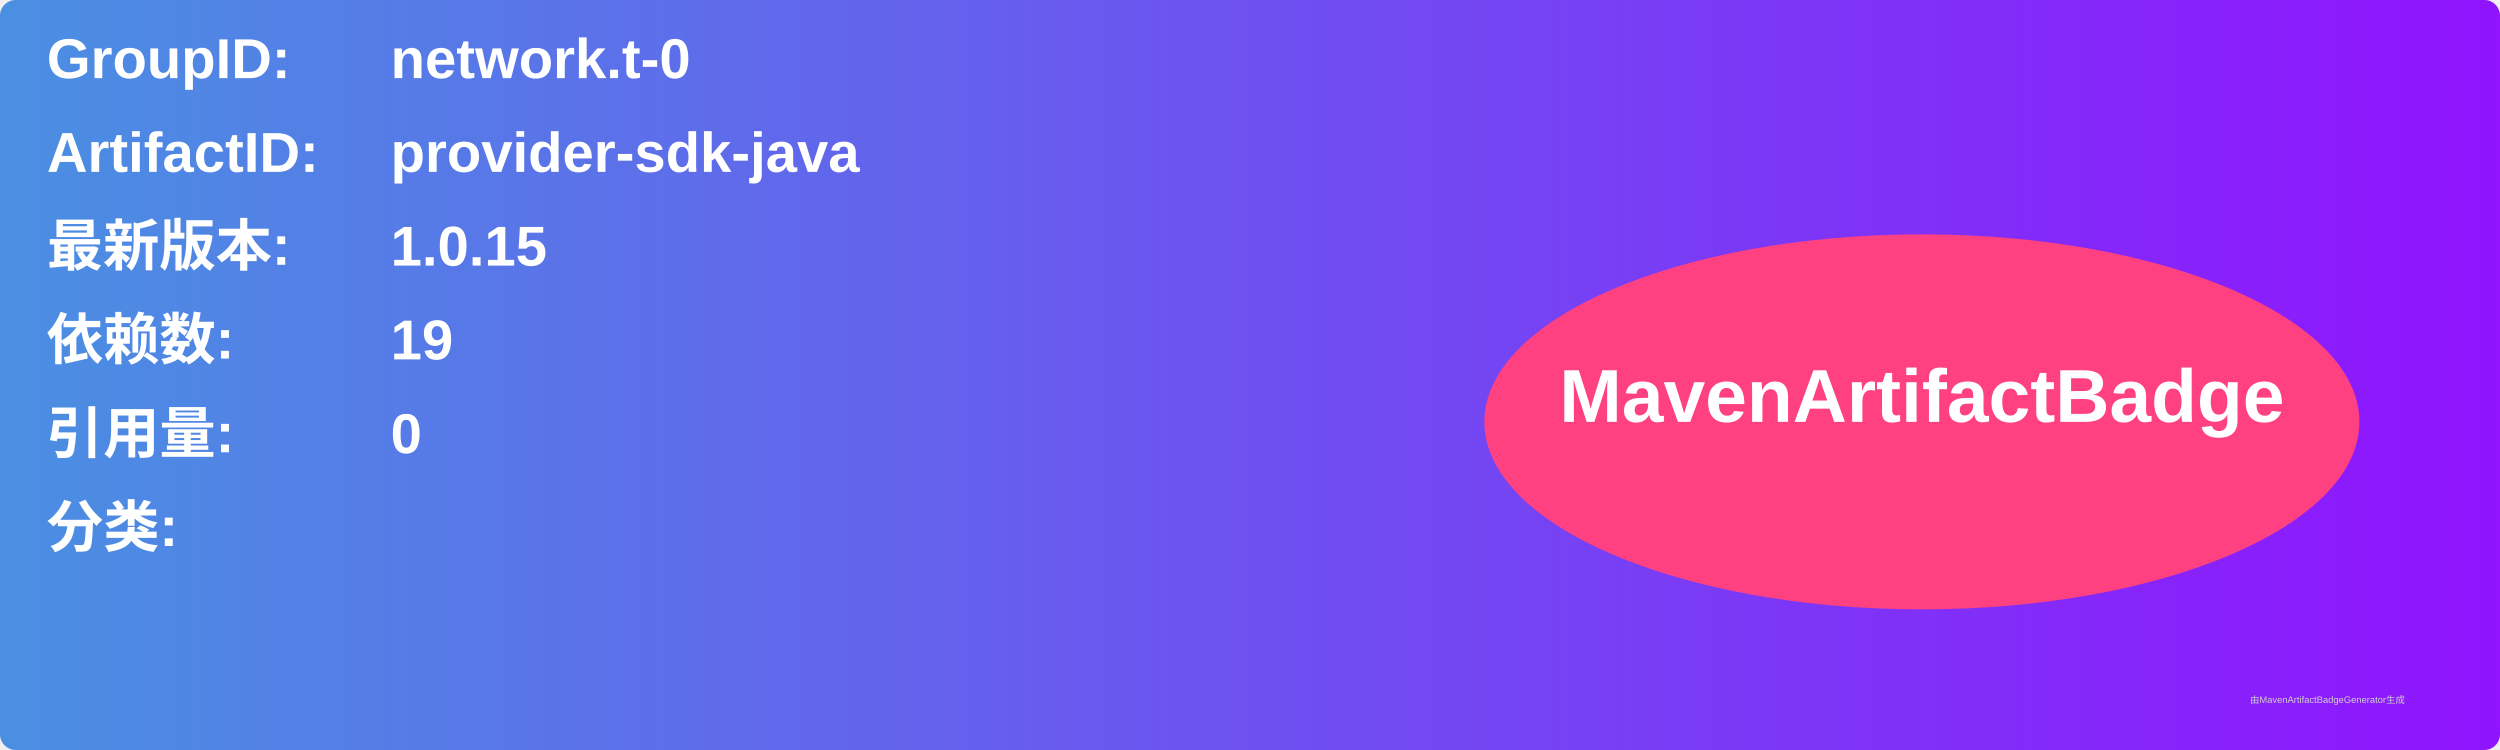
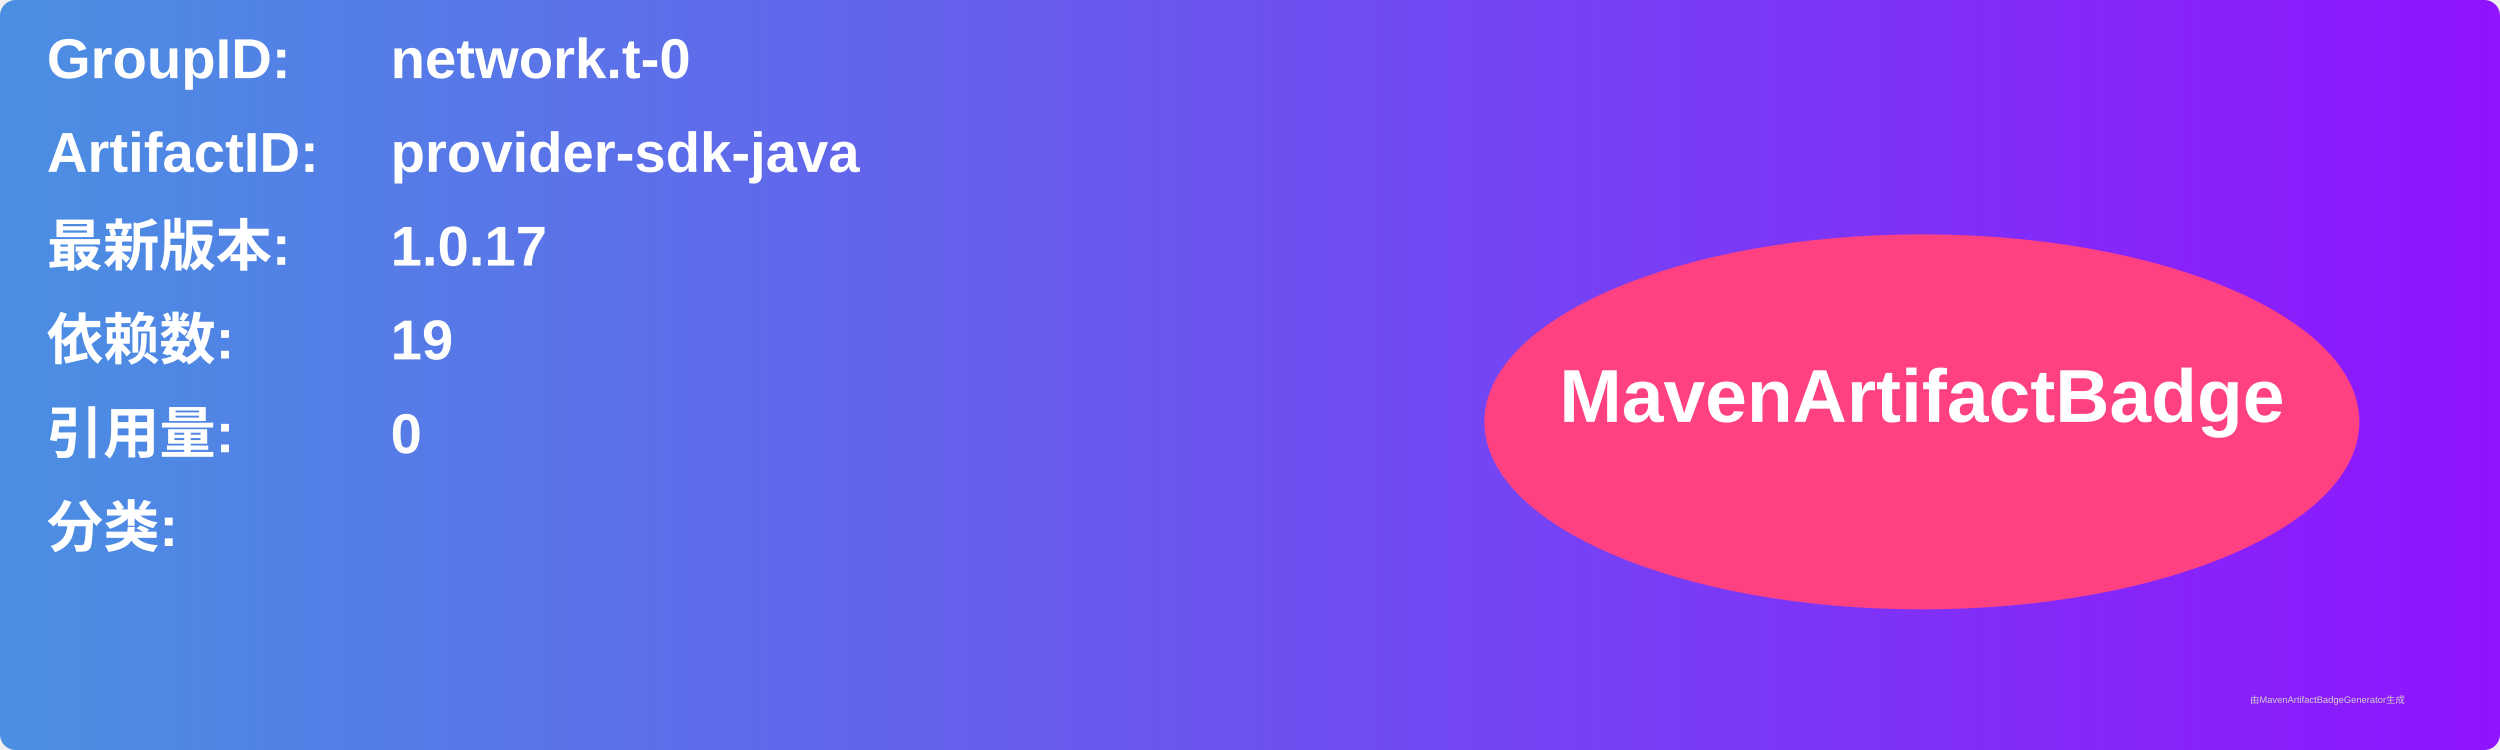
<svg xmlns="http://www.w3.org/2000/svg" width="800" height="240" viewBox="0 0 800 240">
  <linearGradient id="grad" x1="0%" y1="0%" x2="100%" y2="0%">
    <stop offset="0%" stop-color="#4a90e2" />
    <stop offset="100%" stop-color="#9013fe" />
  </linearGradient>
  <rect width="100%" height="100%" rx="5" ry="5" fill="url(#grad)" />
  <g transform="translate(15, 15)">
    <text x="0" y="10" font-family="Arial" font-size="18" fill="white" font-weight="bold" width="260">GroupID:</text>
    <text x="110" y="10" font-family="Arial" font-size="18" fill="white" font-weight="bold" width="460">network.t-0</text>
    <text x="0" y="40" font-family="Arial" font-size="18" fill="white" font-weight="bold" width="260">ArtifactID:</text>
    <text x="110" y="40" font-family="Arial" font-size="18" fill="white" font-weight="bold" width="460">provider-sdk-java</text>
    <text x="0" y="70" font-family="Arial" font-size="18" fill="white" font-weight="bold">最新版本:</text>
    <text x="110" y="70" font-family="Arial" font-size="18" fill="white" font-weight="bold">
-       <tspan font-weight="bold">1.0.15</tspan>
+       <tspan font-weight="bold">1.0.17</tspan>
    </text>
    <text x="0" y="100" font-family="Arial" font-size="18" fill="white" font-weight="bold">依赖数: </text>
    <text x="110" y="100" font-family="Arial" font-size="18" fill="white">
      <tspan font-weight="bold">19</tspan>
    </text>
    <text x="0" y="130" font-family="Arial" font-size="18" fill="white" font-weight="bold">引用量: </text>
    <text x="110" y="130" font-family="Arial" font-size="18" fill="white">
      <tspan font-weight="bold">0</tspan>
    </text>
    <text x="0" y="160" font-family="Arial" font-size="18" fill="white" font-weight="bold">分类:</text>
    <text x="10" y="190" font-family="Arial" font-size="10" fill="white">
      <tspan font-weight="bold" />
    </text>
    <ellipse cx="600" cy="120" rx="140" ry="60" fill="#ff4081" />
    <text x="600" y="120" text-anchor="middle" font-family="Arial" font-size="24" fill="white" font-weight="bold">MavenArtifactBadge</text>
  </g>
  <text x="720" y="225" font-family="Arial" font-size="3" fill="#d0d0d0">由MavenArtifactBadgeGenerator生成</text>
</svg>
